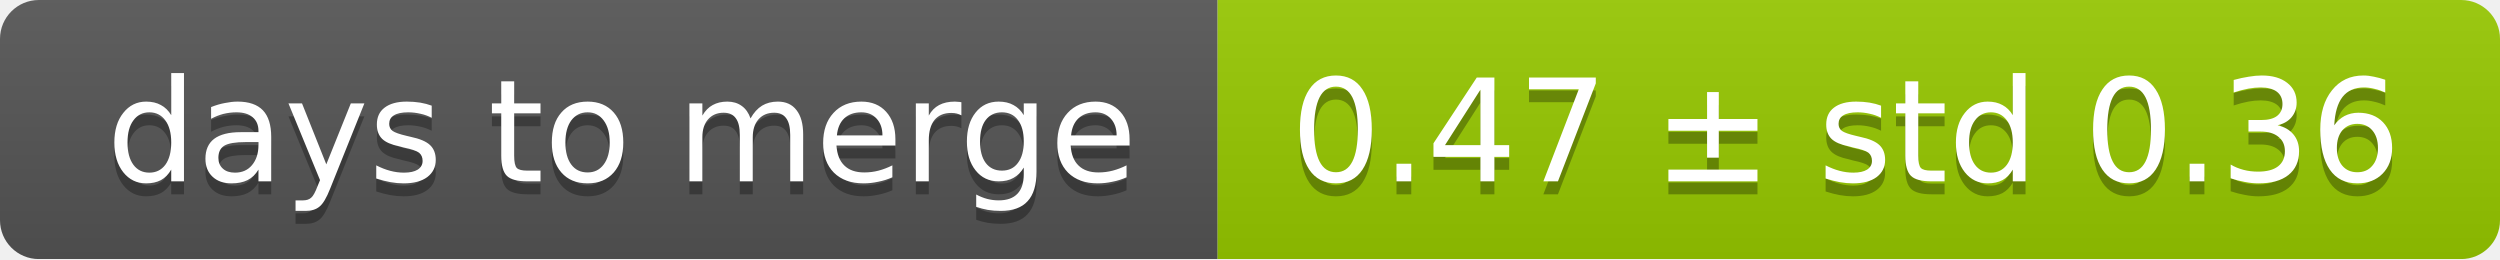
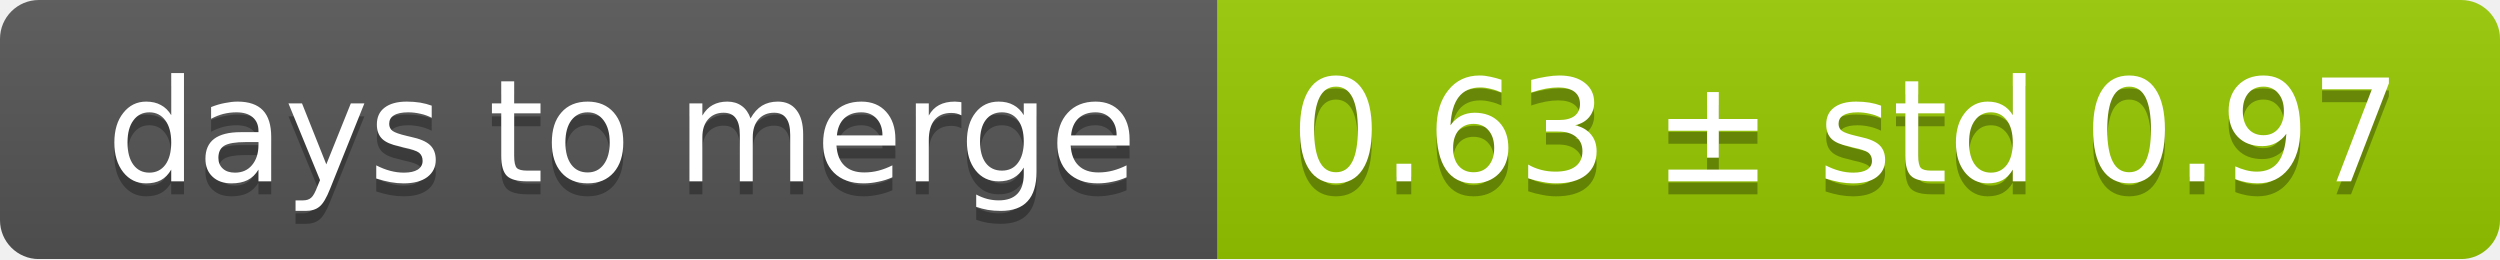
<svg xmlns="http://www.w3.org/2000/svg" width="193" height="20">
  <linearGradient id="smooth" x2="0" y2="100%">
    <stop offset="0" stop-color="#bbb" stop-opacity=".1" />
    <stop offset="1" stop-opacity=".1" />
  </linearGradient>
  <mask id="round">
    <rect width="193" height="20" rx="3" fill="#fff" />
  </mask>
  <g mask="url(#round)">
    <rect width="94" height="20" fill="#555" />
    <rect x="94" width="99" height="20" fill="#97ca00" />
    <rect width="193" height="20" fill="url(#smooth)" />
  </g>
  <g fill="#fff" text-anchor="middle" font-family="DejaVu Sans,Verdana,Geneva,sans-serif" font-size="11">
    <text x="48" y="15" fill="#010101" fill-opacity=".3">days to merge</text>
    <text x="48" y="14">days to merge</text>
-     <text x="142.5" y="15" fill="#010101" fill-opacity=".3">0.47 ± std 0.36</text>
-     <text x="142.5" y="14">0.47 ± std 0.36</text>
+     <text x="142.5" y="15" fill="#010101" fill-opacity=".3">0.63 ± std 0.97</text>
+     <text x="142.5" y="14">0.63 ± std 0.97</text>
  </g>
</svg>
